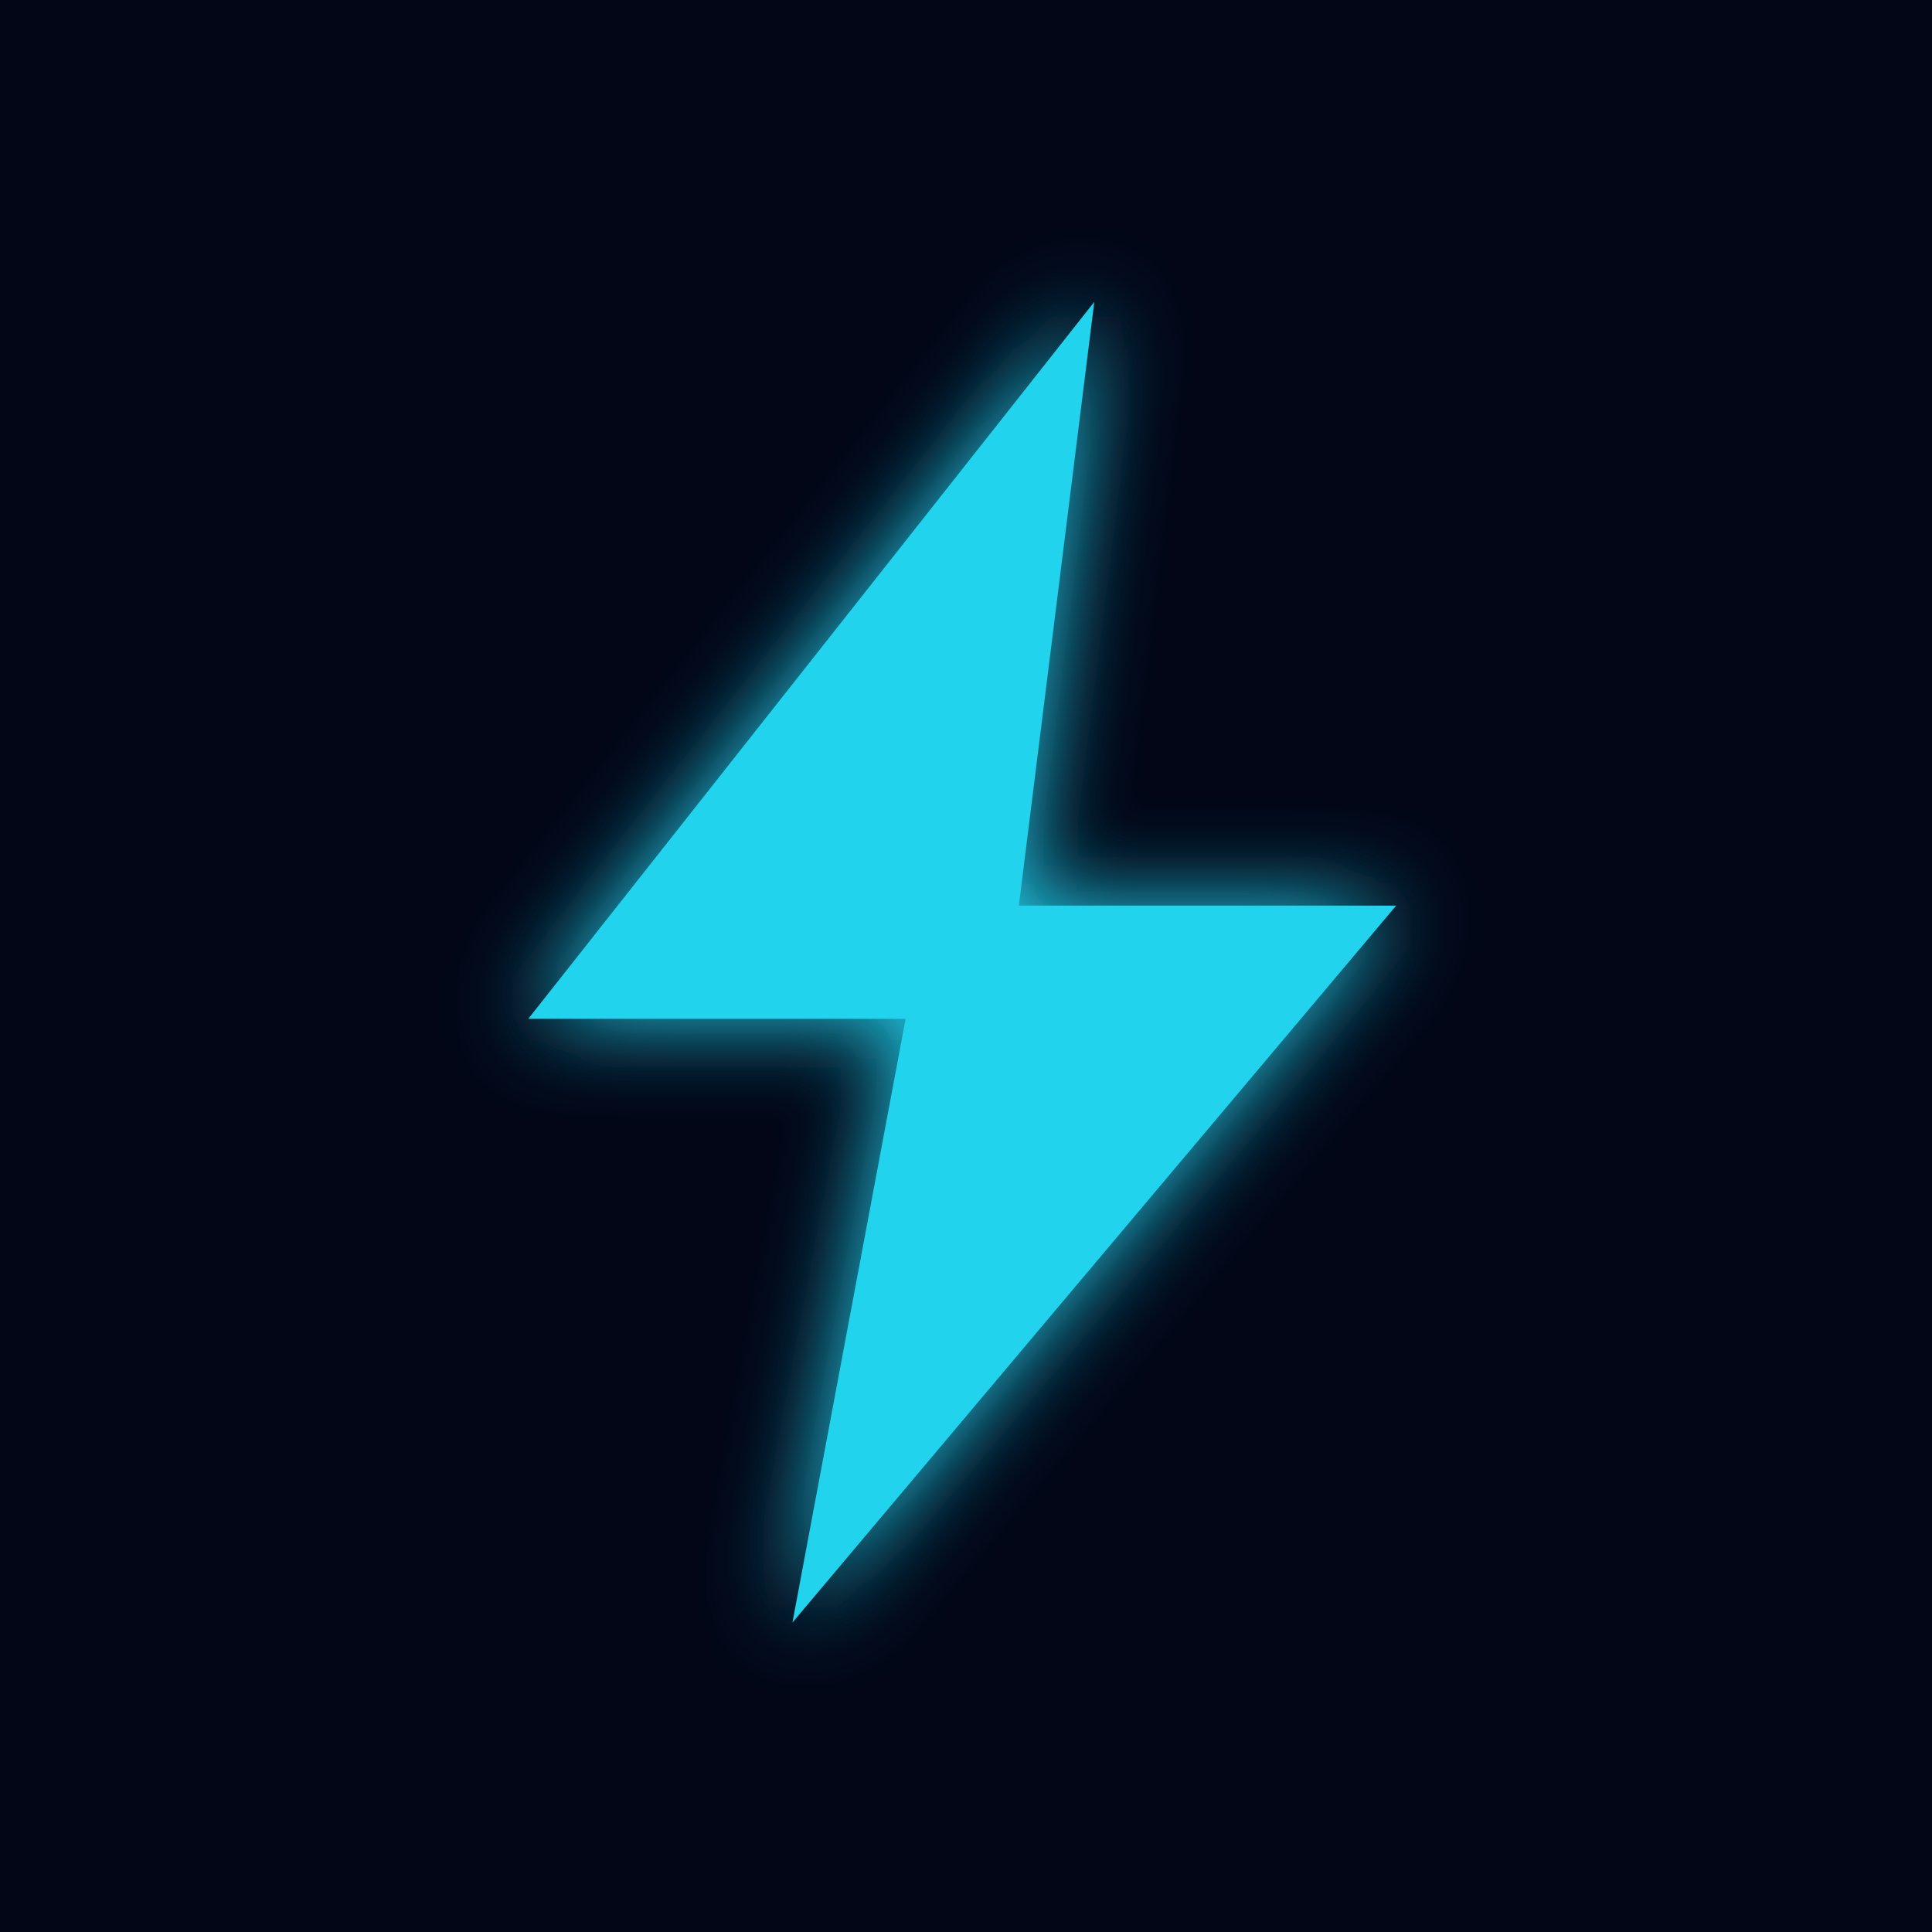
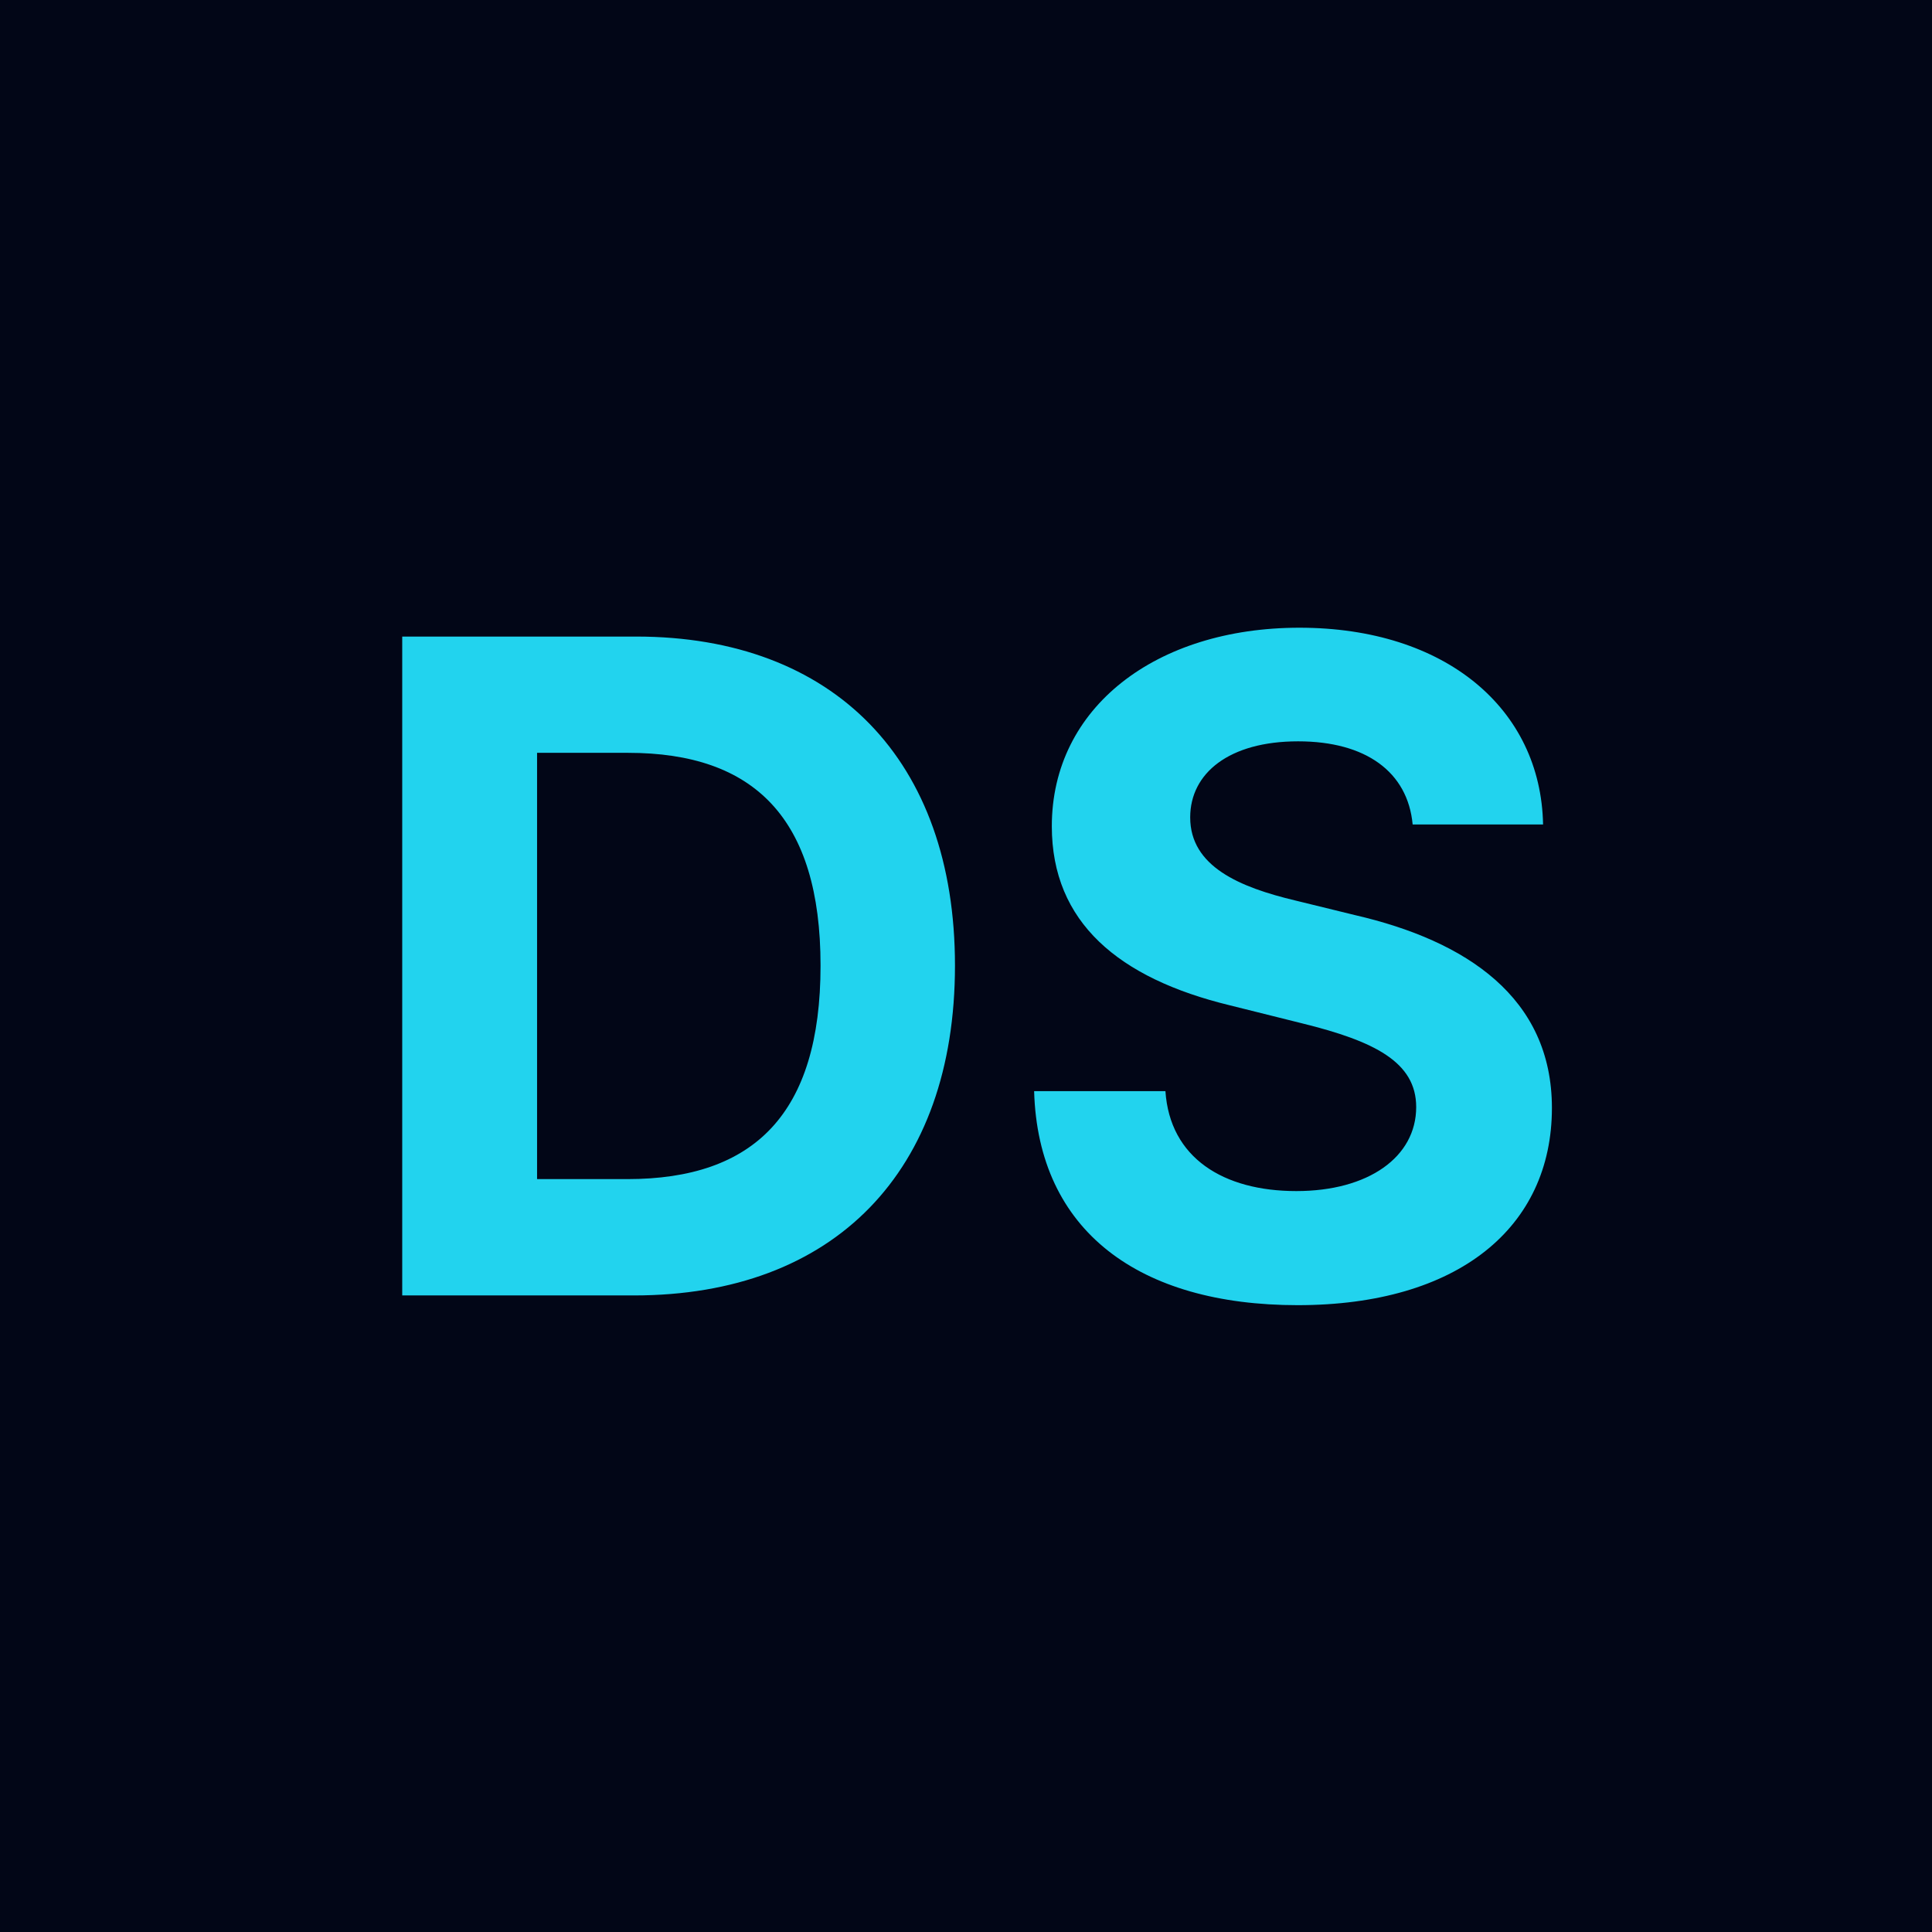
<svg xmlns="http://www.w3.org/2000/svg" viewBox="0 0 512 512" width="512" height="512">
-   <defs>
-     <filter id="glow" x="-20%" y="-20%" width="140%" height="140%">
-       <feGaussianBlur stdDeviation="12" result="blur" />
-       <feMerge>
-         <feMergeNode in="blur" />
-         <feMergeNode in="SourceGraphic" />
-       </feMerge>
-     </filter>
-   </defs>
  <rect width="512" height="512" fill="#020617" />
-   <path d="M290 80 L140 270 L240 270 L210 430 L370 240 L270 240 Z" fill="#22d3ee" filter="url(#glow)" />
+   <text x="50%" y="50%" font-size="240" font-weight="bold" fill="#22d3ee" font-family="system-ui, -apple-system, sans-serif" text-anchor="middle" dominant-baseline="central">DS</text>
</svg>
